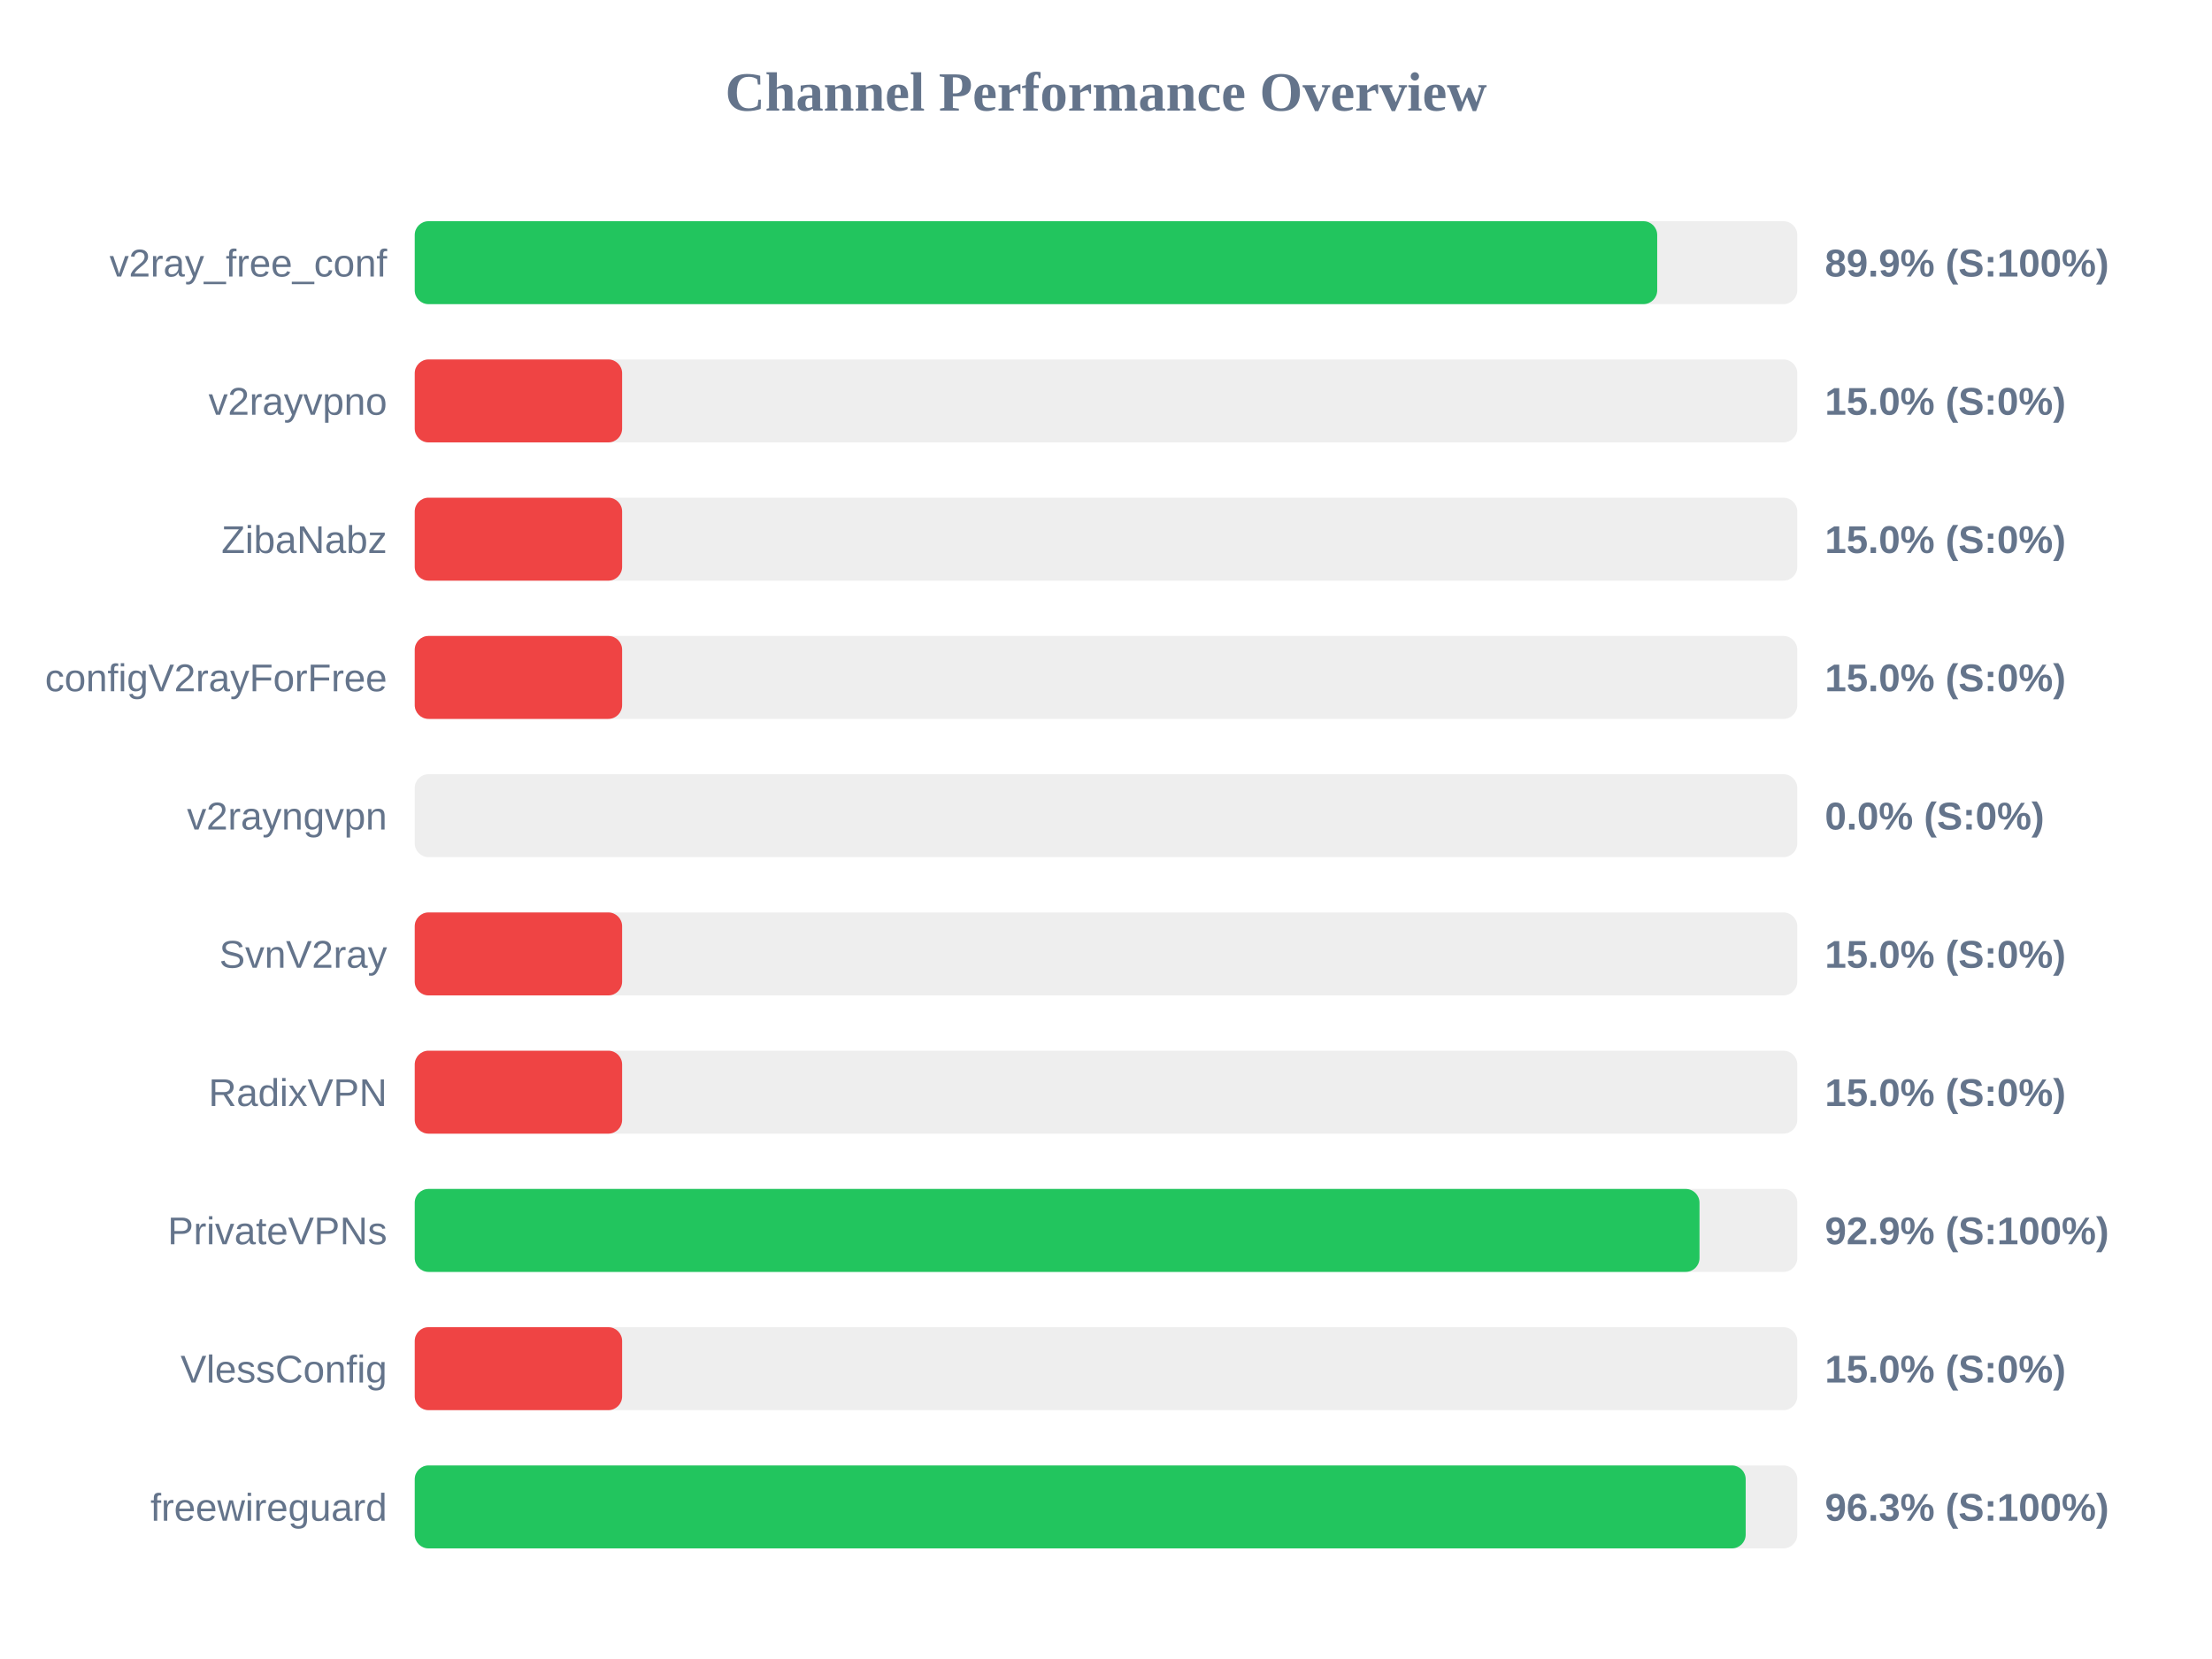
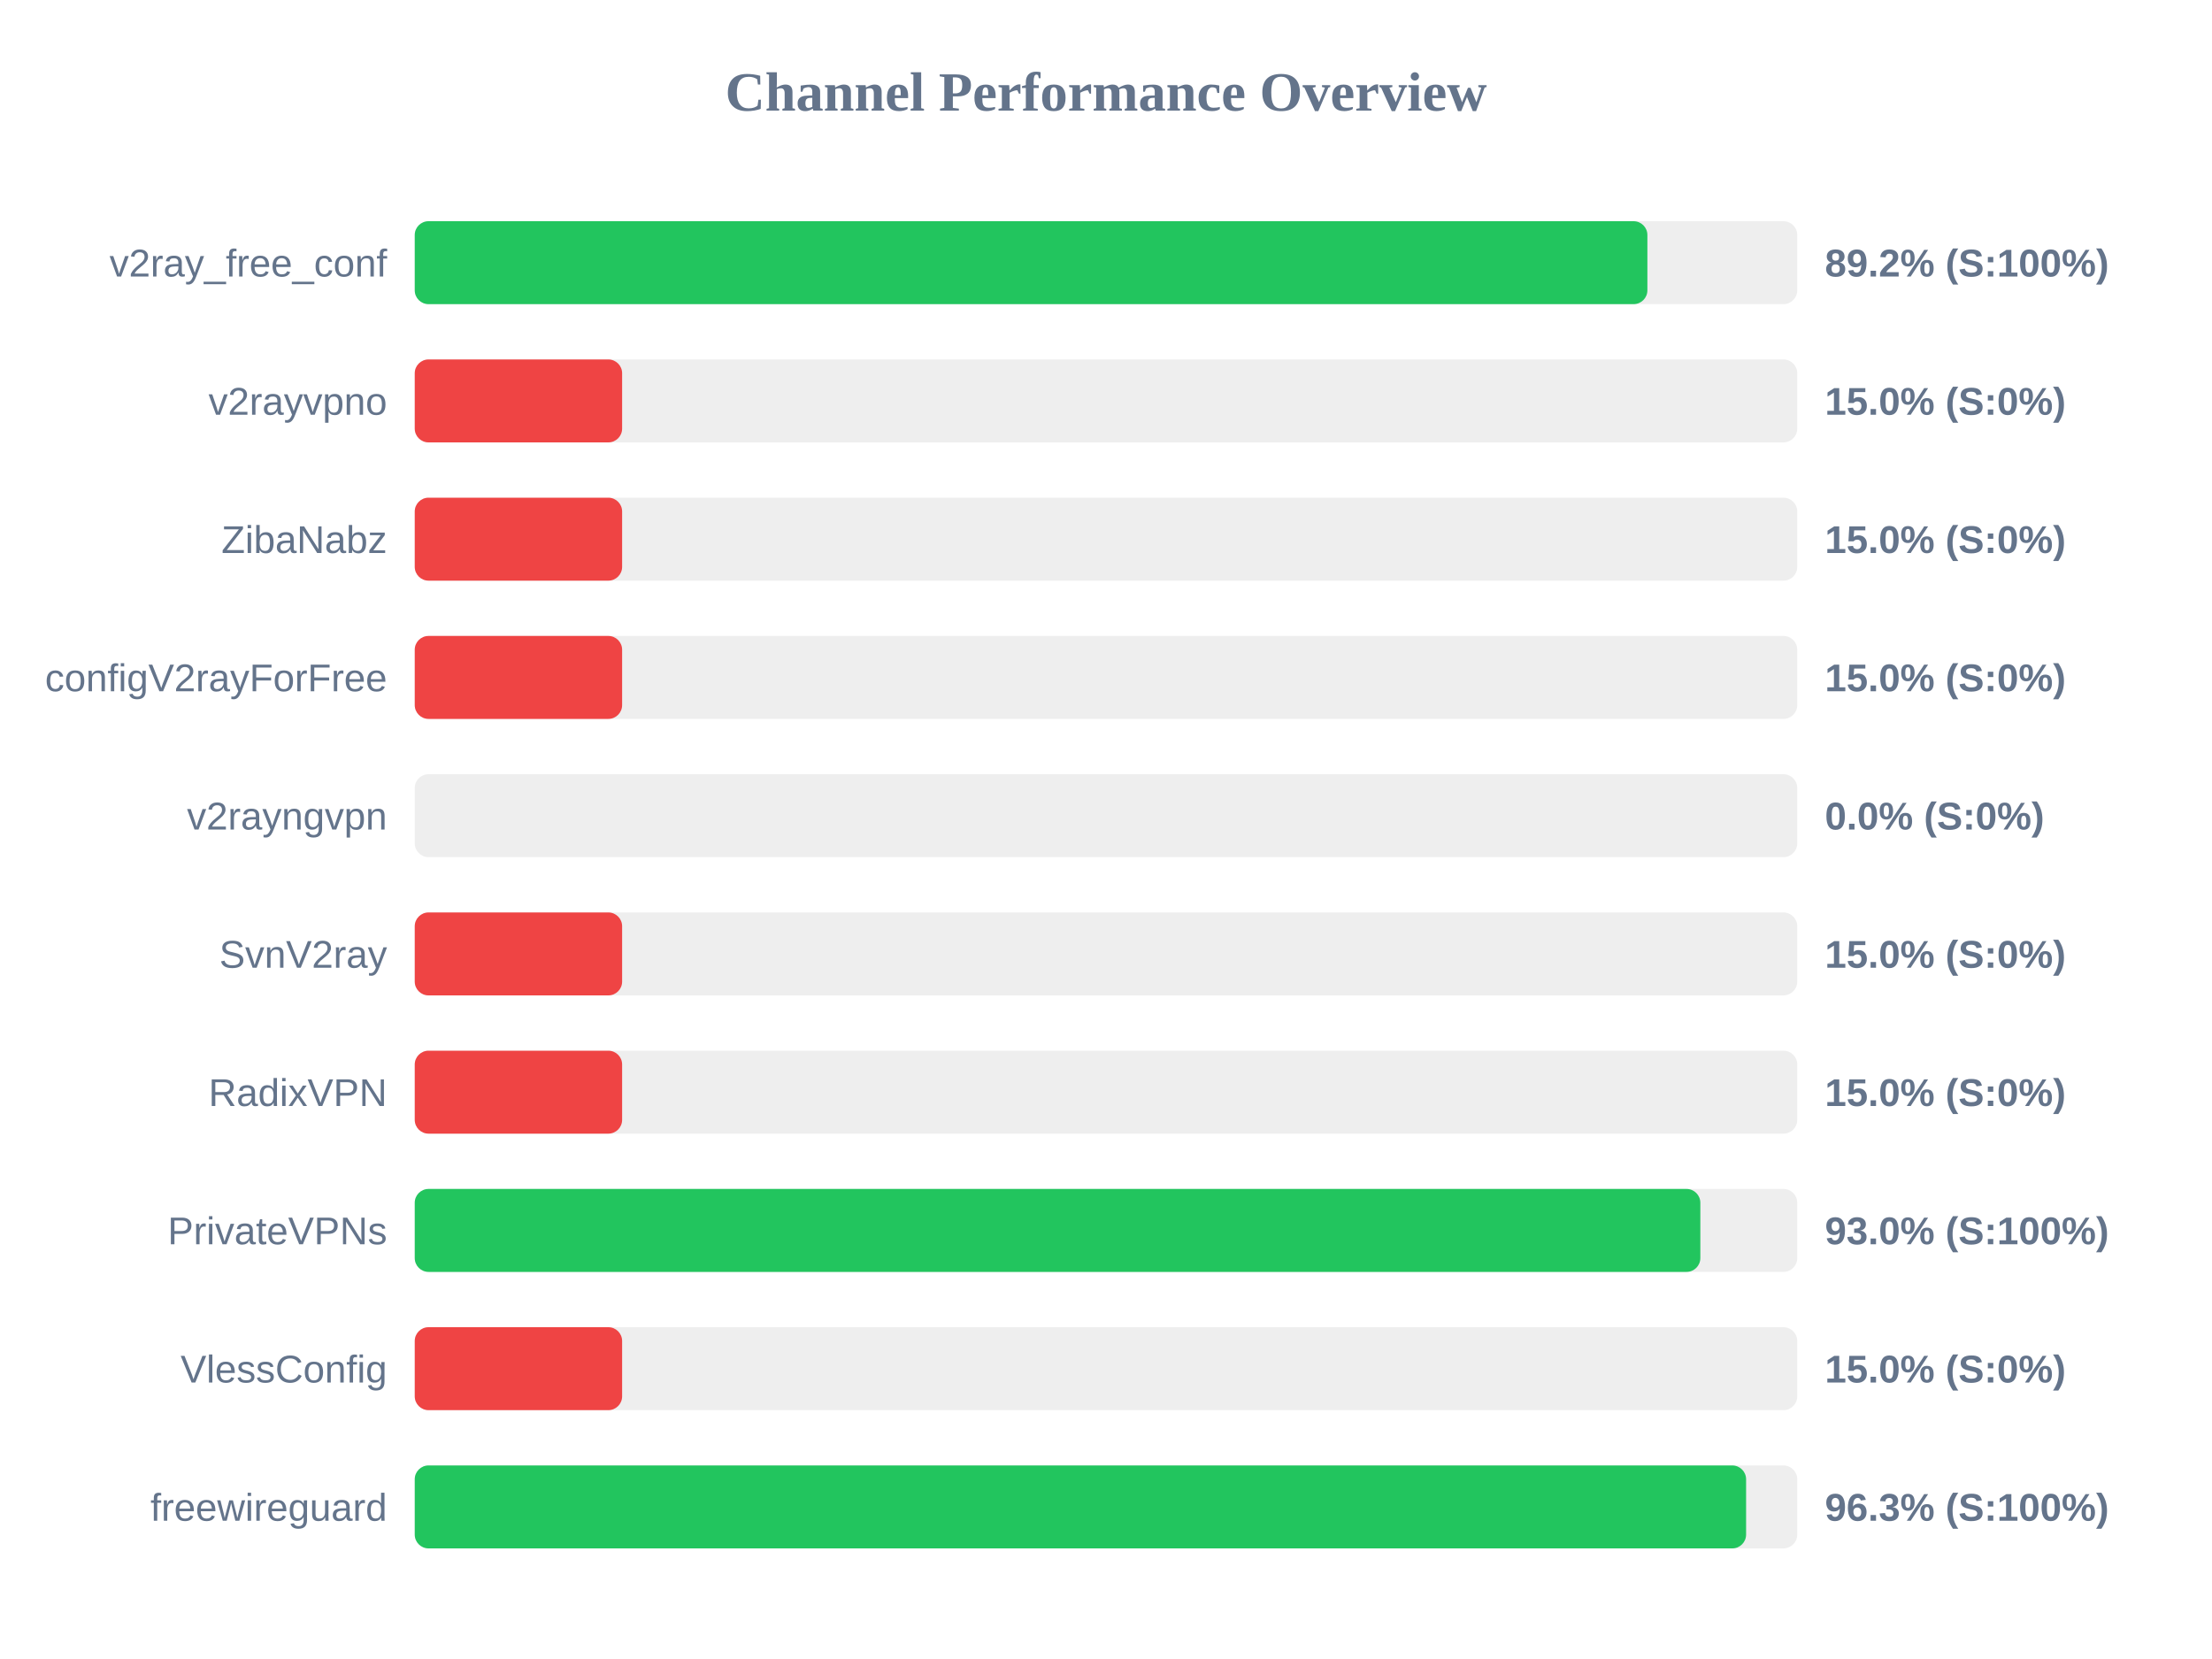
<svg xmlns="http://www.w3.org/2000/svg" width="800" height="600" version="1.1">
  <style>
        .row { font: 14px Arial; fill: #64748b; }
        .score { font: bold 14px Arial; fill: #64748b; }
    </style>
  <text x="400" y="40" text-anchor="middle" font-size="20px" font-weight="bold" fill="#64748b">Channel Performance Overview</text>
  <rect x="150" y="80" width="500" height="30" fill="#eee" rx="5" />
-   <rect x="150" y="80" width="449.35" height="30" fill="#22c55e" rx="5" />
+   <rect x="150" y="80" width="445.8" height="30" fill="#22c55e" rx="5" />
  <text x="140" y="100" text-anchor="end" class="row">v2ray_free_conf</text>
-   <text x="660" y="100" text-anchor="start" class="score">89.9% (S:100%)</text>
+   <text x="660" y="100" text-anchor="start" class="score">89.2% (S:100%)</text>
  <rect x="150" y="130" width="500" height="30" fill="#eee" rx="5" />
  <rect x="150" y="130" width="75.0" height="30" fill="#ef4444" rx="5" />
  <text x="140" y="150" text-anchor="end" class="row">v2rayvpno</text>
  <text x="660" y="150" text-anchor="start" class="score">15.0% (S:0%)</text>
  <rect x="150" y="180" width="500" height="30" fill="#eee" rx="5" />
  <rect x="150" y="180" width="75.0" height="30" fill="#ef4444" rx="5" />
  <text x="140" y="200" text-anchor="end" class="row">ZibaNabz</text>
  <text x="660" y="200" text-anchor="start" class="score">15.0% (S:0%)</text>
  <rect x="150" y="230" width="500" height="30" fill="#eee" rx="5" />
  <rect x="150" y="230" width="75.0" height="30" fill="#ef4444" rx="5" />
  <text x="140" y="250" text-anchor="end" class="row">configV2rayForFree</text>
  <text x="660" y="250" text-anchor="start" class="score">15.0% (S:0%)</text>
  <rect x="150" y="280" width="500" height="30" fill="#eee" rx="5" />
  <rect x="150" y="280" width="0.0" height="30" fill="#ef4444" rx="5" />
  <text x="140" y="300" text-anchor="end" class="row">v2rayngvpn</text>
  <text x="660" y="300" text-anchor="start" class="score">0.0% (S:0%)</text>
  <rect x="150" y="330" width="500" height="30" fill="#eee" rx="5" />
  <rect x="150" y="330" width="75.0" height="30" fill="#ef4444" rx="5" />
  <text x="140" y="350" text-anchor="end" class="row">SvnV2ray</text>
  <text x="660" y="350" text-anchor="start" class="score">15.0% (S:0%)</text>
  <rect x="150" y="380" width="500" height="30" fill="#eee" rx="5" />
  <rect x="150" y="380" width="75.0" height="30" fill="#ef4444" rx="5" />
  <text x="140" y="400" text-anchor="end" class="row">RadixVPN</text>
  <text x="660" y="400" text-anchor="start" class="score">15.0% (S:0%)</text>
  <rect x="150" y="430" width="500" height="30" fill="#eee" rx="5" />
-   <rect x="150" y="430" width="464.65" height="30" fill="#22c55e" rx="5" />
+   <rect x="150" y="430" width="464.95" height="30" fill="#22c55e" rx="5" />
  <text x="140" y="450" text-anchor="end" class="row">PrivateVPNs</text>
-   <text x="660" y="450" text-anchor="start" class="score">92.9% (S:100%)</text>
+   <text x="660" y="450" text-anchor="start" class="score">93.0% (S:100%)</text>
  <rect x="150" y="480" width="500" height="30" fill="#eee" rx="5" />
  <rect x="150" y="480" width="75.0" height="30" fill="#ef4444" rx="5" />
  <text x="140" y="500" text-anchor="end" class="row">VlessConfig</text>
  <text x="660" y="500" text-anchor="start" class="score">15.0% (S:0%)</text>
  <rect x="150" y="530" width="500" height="30" fill="#eee" rx="5" />
-   <rect x="150" y="530" width="481.35" height="30" fill="#22c55e" rx="5" />
+   <rect x="150" y="530" width="481.5" height="30" fill="#22c55e" rx="5" />
  <text x="140" y="550" text-anchor="end" class="row">freewireguard</text>
  <text x="660" y="550" text-anchor="start" class="score">96.3% (S:100%)</text>
</svg>
